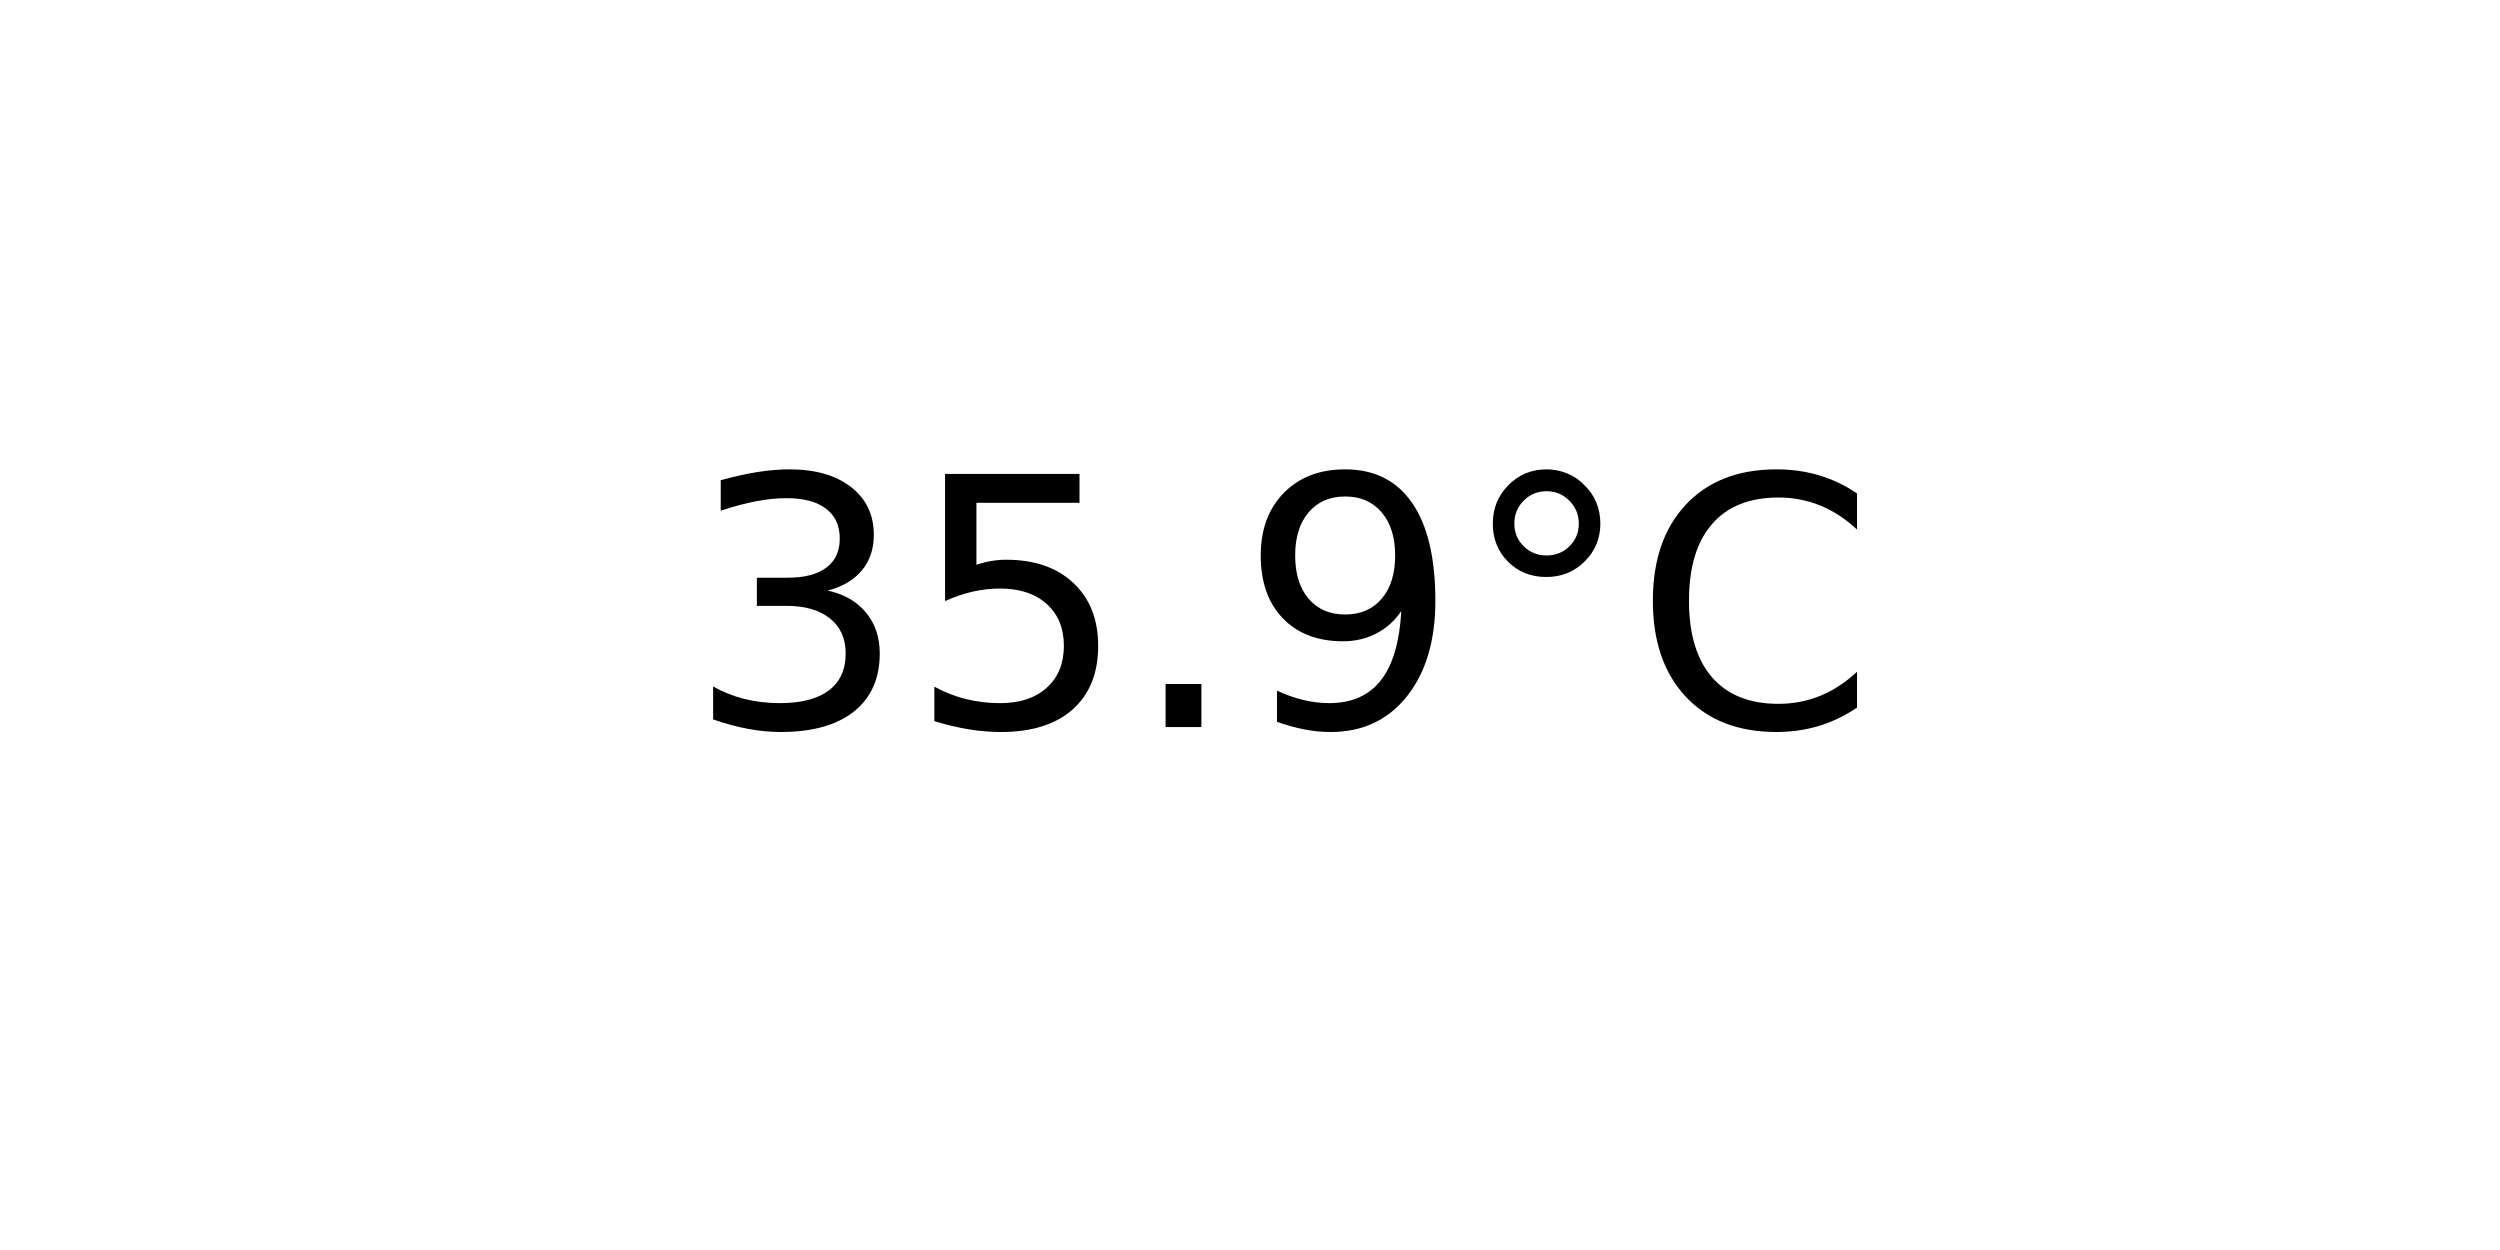
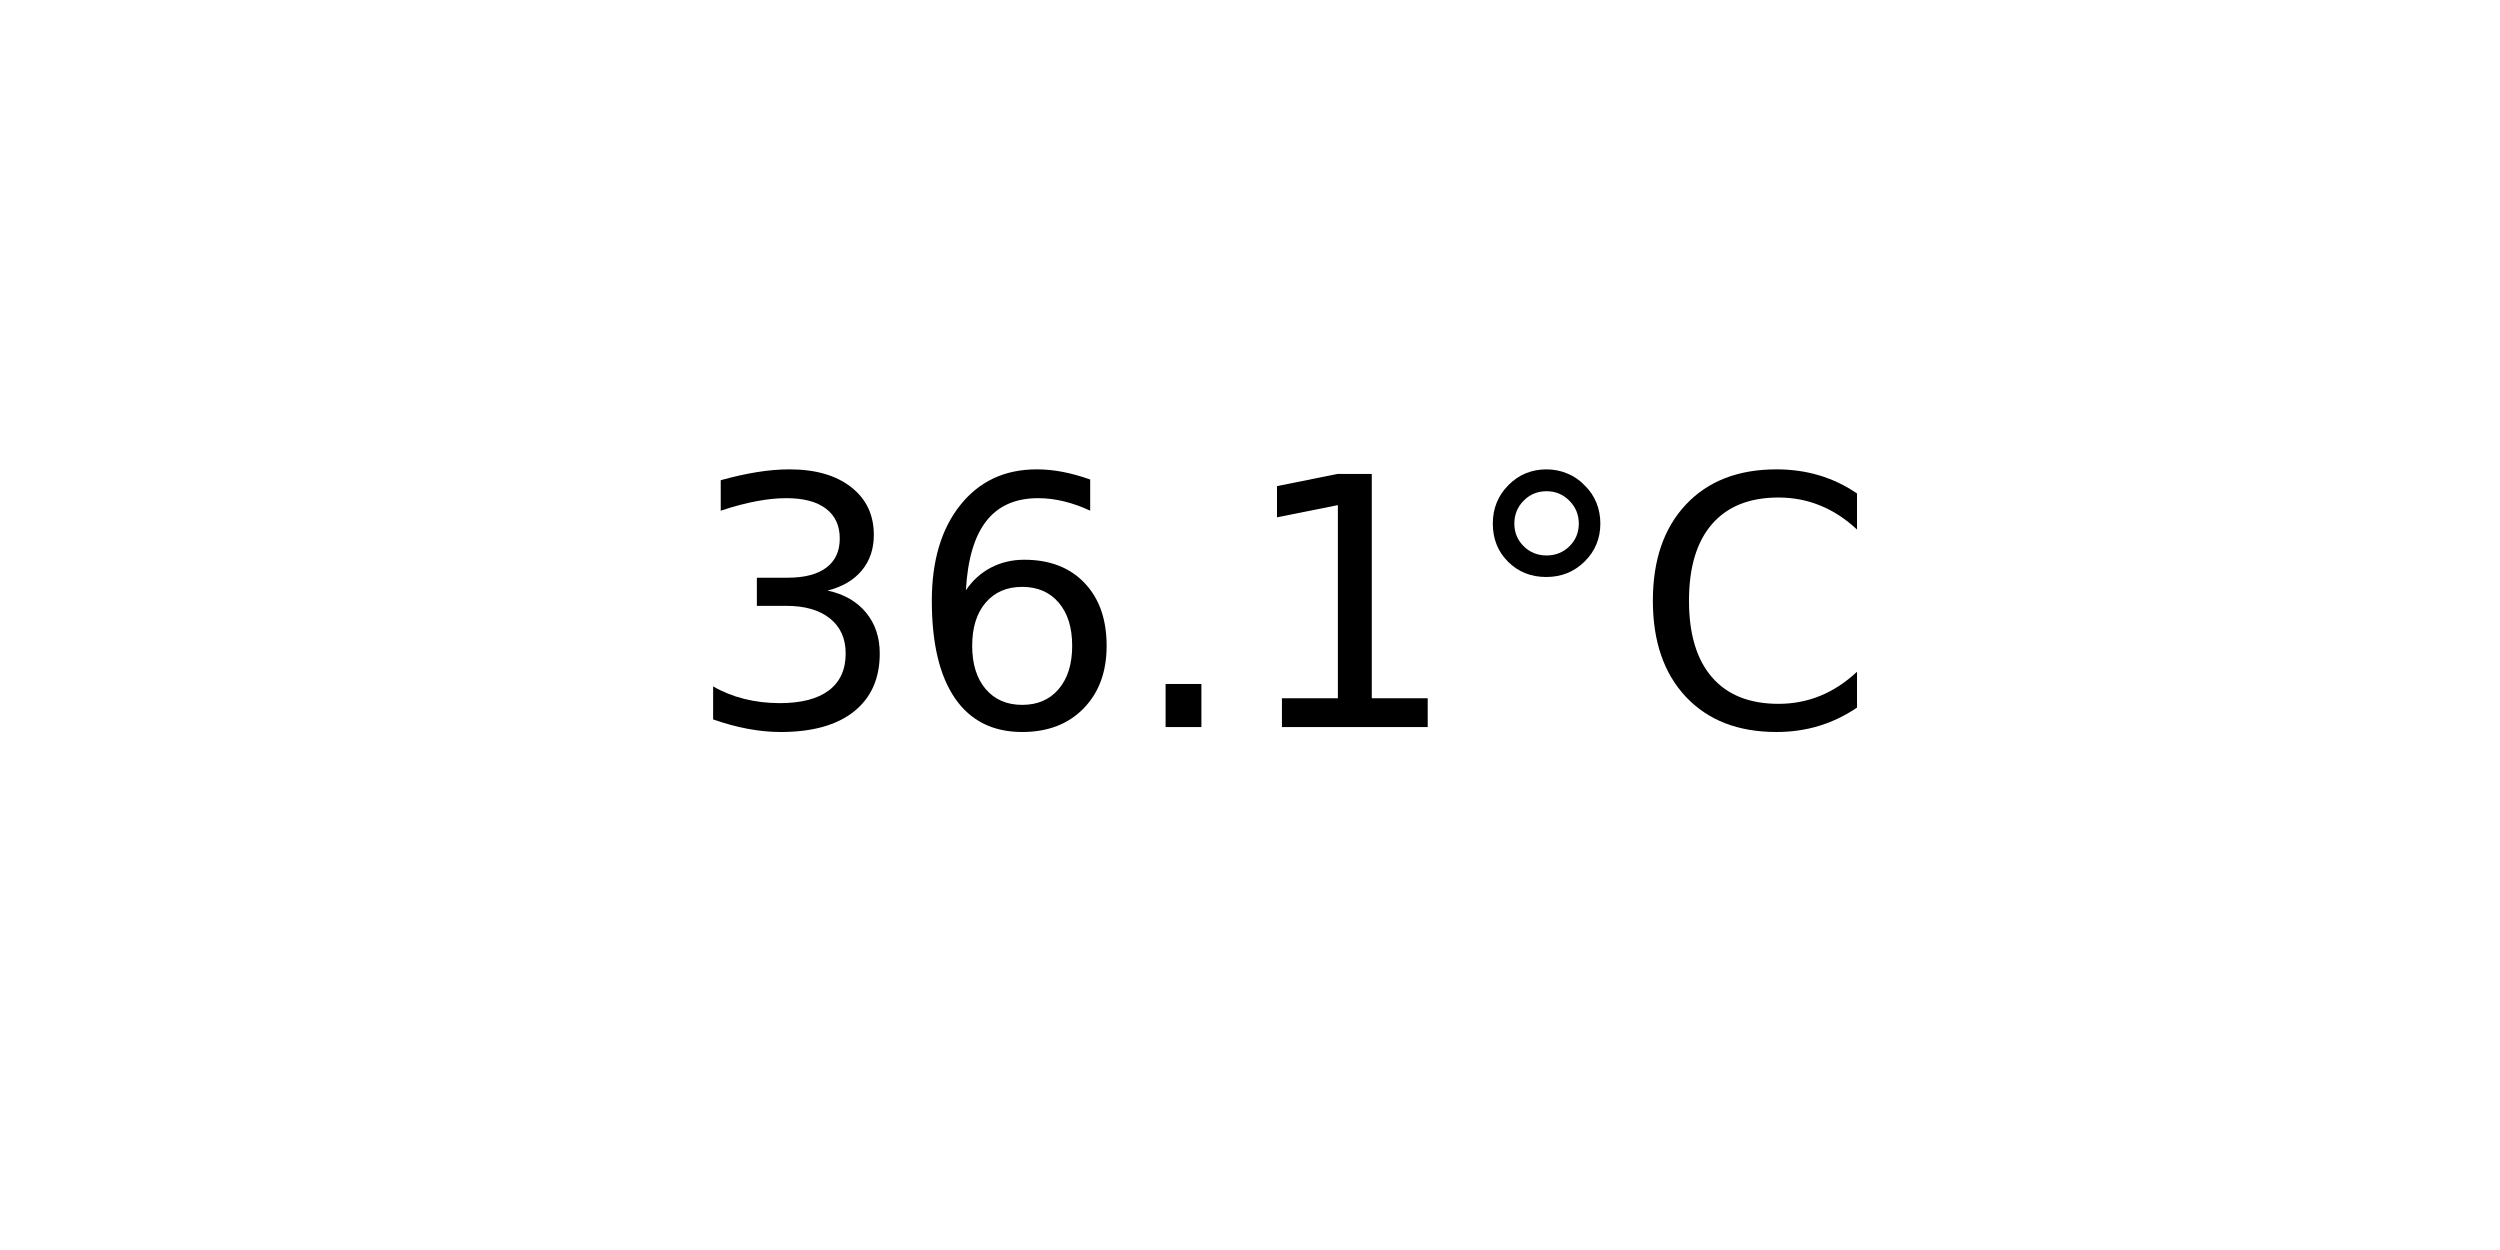
<svg xmlns="http://www.w3.org/2000/svg" xmlns:xlink="http://www.w3.org/1999/xlink" width="72pt" height="36pt" viewBox="0 0 72 36" version="1.1">
  <defs>
    <style type="text/css">*{stroke-linejoin: round; stroke-linecap: butt}</style>
  </defs>
  <g id="figure_1">
    <g id="axes_1">
      <g id="text_1">
        <g transform="translate(19.77578 20.93937) scale(0.1 -0.1)">
          <defs>
            <path id="DejaVuSans-33" d="M 2597 2516  Q 3050 2419 3304 2112  Q 3559 1806 3559 1356  Q 3559 666 3084 287  Q 2609 -91 1734 -91  Q 1441 -91 1130 -33  Q 819 25 488 141  L 488 750  Q 750 597 1062 519  Q 1375 441 1716 441  Q 2309 441 2620 675  Q 2931 909 2931 1356  Q 2931 1769 2642 2001  Q 2353 2234 1838 2234  L 1294 2234  L 1294 2753  L 1863 2753  Q 2328 2753 2575 2939  Q 2822 3125 2822 3475  Q 2822 3834 2567 4026  Q 2313 4219 1838 4219  Q 1578 4219 1281 4162  Q 984 4106 628 3988  L 628 4550  Q 988 4650 1302 4700  Q 1616 4750 1894 4750  Q 2613 4750 3031 4423  Q 3450 4097 3450 3541  Q 3450 3153 3228 2886  Q 3006 2619 2597 2516  z " transform="scale(0.015625)" />
-             <path id="DejaVuSans-35" d="M 691 4666  L 3169 4666  L 3169 4134  L 1269 4134  L 1269 2991  Q 1406 3038 1543 3061  Q 1681 3084 1819 3084  Q 2600 3084 3056 2656  Q 3513 2228 3513 1497  Q 3513 744 3044 326  Q 2575 -91 1722 -91  Q 1428 -91 1123 -41  Q 819 9 494 109  L 494 744  Q 775 591 1075 516  Q 1375 441 1709 441  Q 2250 441 2565 725  Q 2881 1009 2881 1497  Q 2881 1984 2565 2268  Q 2250 2553 1709 2553  Q 1456 2553 1204 2497  Q 953 2441 691 2322  L 691 4666  z " transform="scale(0.015625)" />
+             <path id="DejaVuSans-36" d="M 2113 2584  Q 1688 2584 1439 2293  Q 1191 2003 1191 1497  Q 1191 994 1439 701  Q 1688 409 2113 409  Q 2538 409 2786 701  Q 3034 994 3034 1497  Q 3034 2003 2786 2293  Q 2538 2584 2113 2584  z M 3366 4563  L 3366 3988  Q 3128 4100 2886 4159  Q 2644 4219 2406 4219  Q 1781 4219 1451 3797  Q 1122 3375 1075 2522  Q 1259 2794 1537 2939  Q 1816 3084 2150 3084  Q 2853 3084 3261 2657  Q 3669 2231 3669 1497  Q 3669 778 3244 343  Q 2819 -91 2113 -91  Q 1303 -91 875 529  Q 447 1150 447 2328  Q 447 3434 972 4092  Q 1497 4750 2381 4750  Q 2619 4750 2861 4703  Q 3103 4656 3366 4563  z " transform="scale(0.015625)" />
            <path id="DejaVuSans-2e" d="M 684 794  L 1344 794  L 1344 0  L 684 0  L 684 794  z " transform="scale(0.015625)" />
-             <path id="DejaVuSans-39" d="M 703 97  L 703 672  Q 941 559 1184 500  Q 1428 441 1663 441  Q 2288 441 2617 861  Q 2947 1281 2994 2138  Q 2813 1869 2534 1725  Q 2256 1581 1919 1581  Q 1219 1581 811 2004  Q 403 2428 403 3163  Q 403 3881 828 4315  Q 1253 4750 1959 4750  Q 2769 4750 3195 4129  Q 3622 3509 3622 2328  Q 3622 1225 3098 567  Q 2575 -91 1691 -91  Q 1453 -91 1209 -44  Q 966 3 703 97  z M 1959 2075  Q 2384 2075 2632 2365  Q 2881 2656 2881 3163  Q 2881 3666 2632 3958  Q 2384 4250 1959 4250  Q 1534 4250 1286 3958  Q 1038 3666 1038 3163  Q 1038 2656 1286 2365  Q 1534 2075 1959 2075  z " transform="scale(0.015625)" />
+             <path id="DejaVuSans-31" d="M 794 531  L 1825 531  L 1825 4091  L 703 3866  L 703 4441  L 1819 4666  L 2450 4666  L 2450 531  L 3481 531  L 3481 0  L 794 0  L 794 531  z " transform="scale(0.015625)" />
            <path id="DejaVuSans-b0" d="M 1600 4347  Q 1350 4347 1178 4173  Q 1006 4000 1006 3750  Q 1006 3503 1178 3333  Q 1350 3163 1600 3163  Q 1850 3163 2022 3333  Q 2194 3503 2194 3750  Q 2194 3997 2020 4172  Q 1847 4347 1600 4347  z M 1600 4750  Q 1800 4750 1984 4673  Q 2169 4597 2303 4453  Q 2447 4313 2519 4134  Q 2591 3956 2591 3750  Q 2591 3338 2302 3052  Q 2013 2766 1594 2766  Q 1172 2766 890 3047  Q 609 3328 609 3750  Q 609 4169 896 4459  Q 1184 4750 1600 4750  z " transform="scale(0.015625)" />
            <path id="DejaVuSans-43" d="M 4122 4306  L 4122 3641  Q 3803 3938 3442 4084  Q 3081 4231 2675 4231  Q 1875 4231 1450 3742  Q 1025 3253 1025 2328  Q 1025 1406 1450 917  Q 1875 428 2675 428  Q 3081 428 3442 575  Q 3803 722 4122 1019  L 4122 359  Q 3791 134 3420 21  Q 3050 -91 2638 -91  Q 1578 -91 968 557  Q 359 1206 359 2328  Q 359 3453 968 4101  Q 1578 4750 2638 4750  Q 3056 4750 3426 4639  Q 3797 4528 4122 4306  z " transform="scale(0.015625)" />
          </defs>
          <use xlink:href="#DejaVuSans-33" />
-           <use xlink:href="#DejaVuSans-35" x="63.623" />
+           <use xlink:href="#DejaVuSans-36" x="63.623" />
          <use xlink:href="#DejaVuSans-2e" x="127.246" />
-           <use xlink:href="#DejaVuSans-39" x="159.033" />
+           <use xlink:href="#DejaVuSans-31" x="159.033" />
          <use xlink:href="#DejaVuSans-b0" x="222.656" />
          <use xlink:href="#DejaVuSans-43" x="272.656" />
        </g>
      </g>
    </g>
  </g>
</svg>
